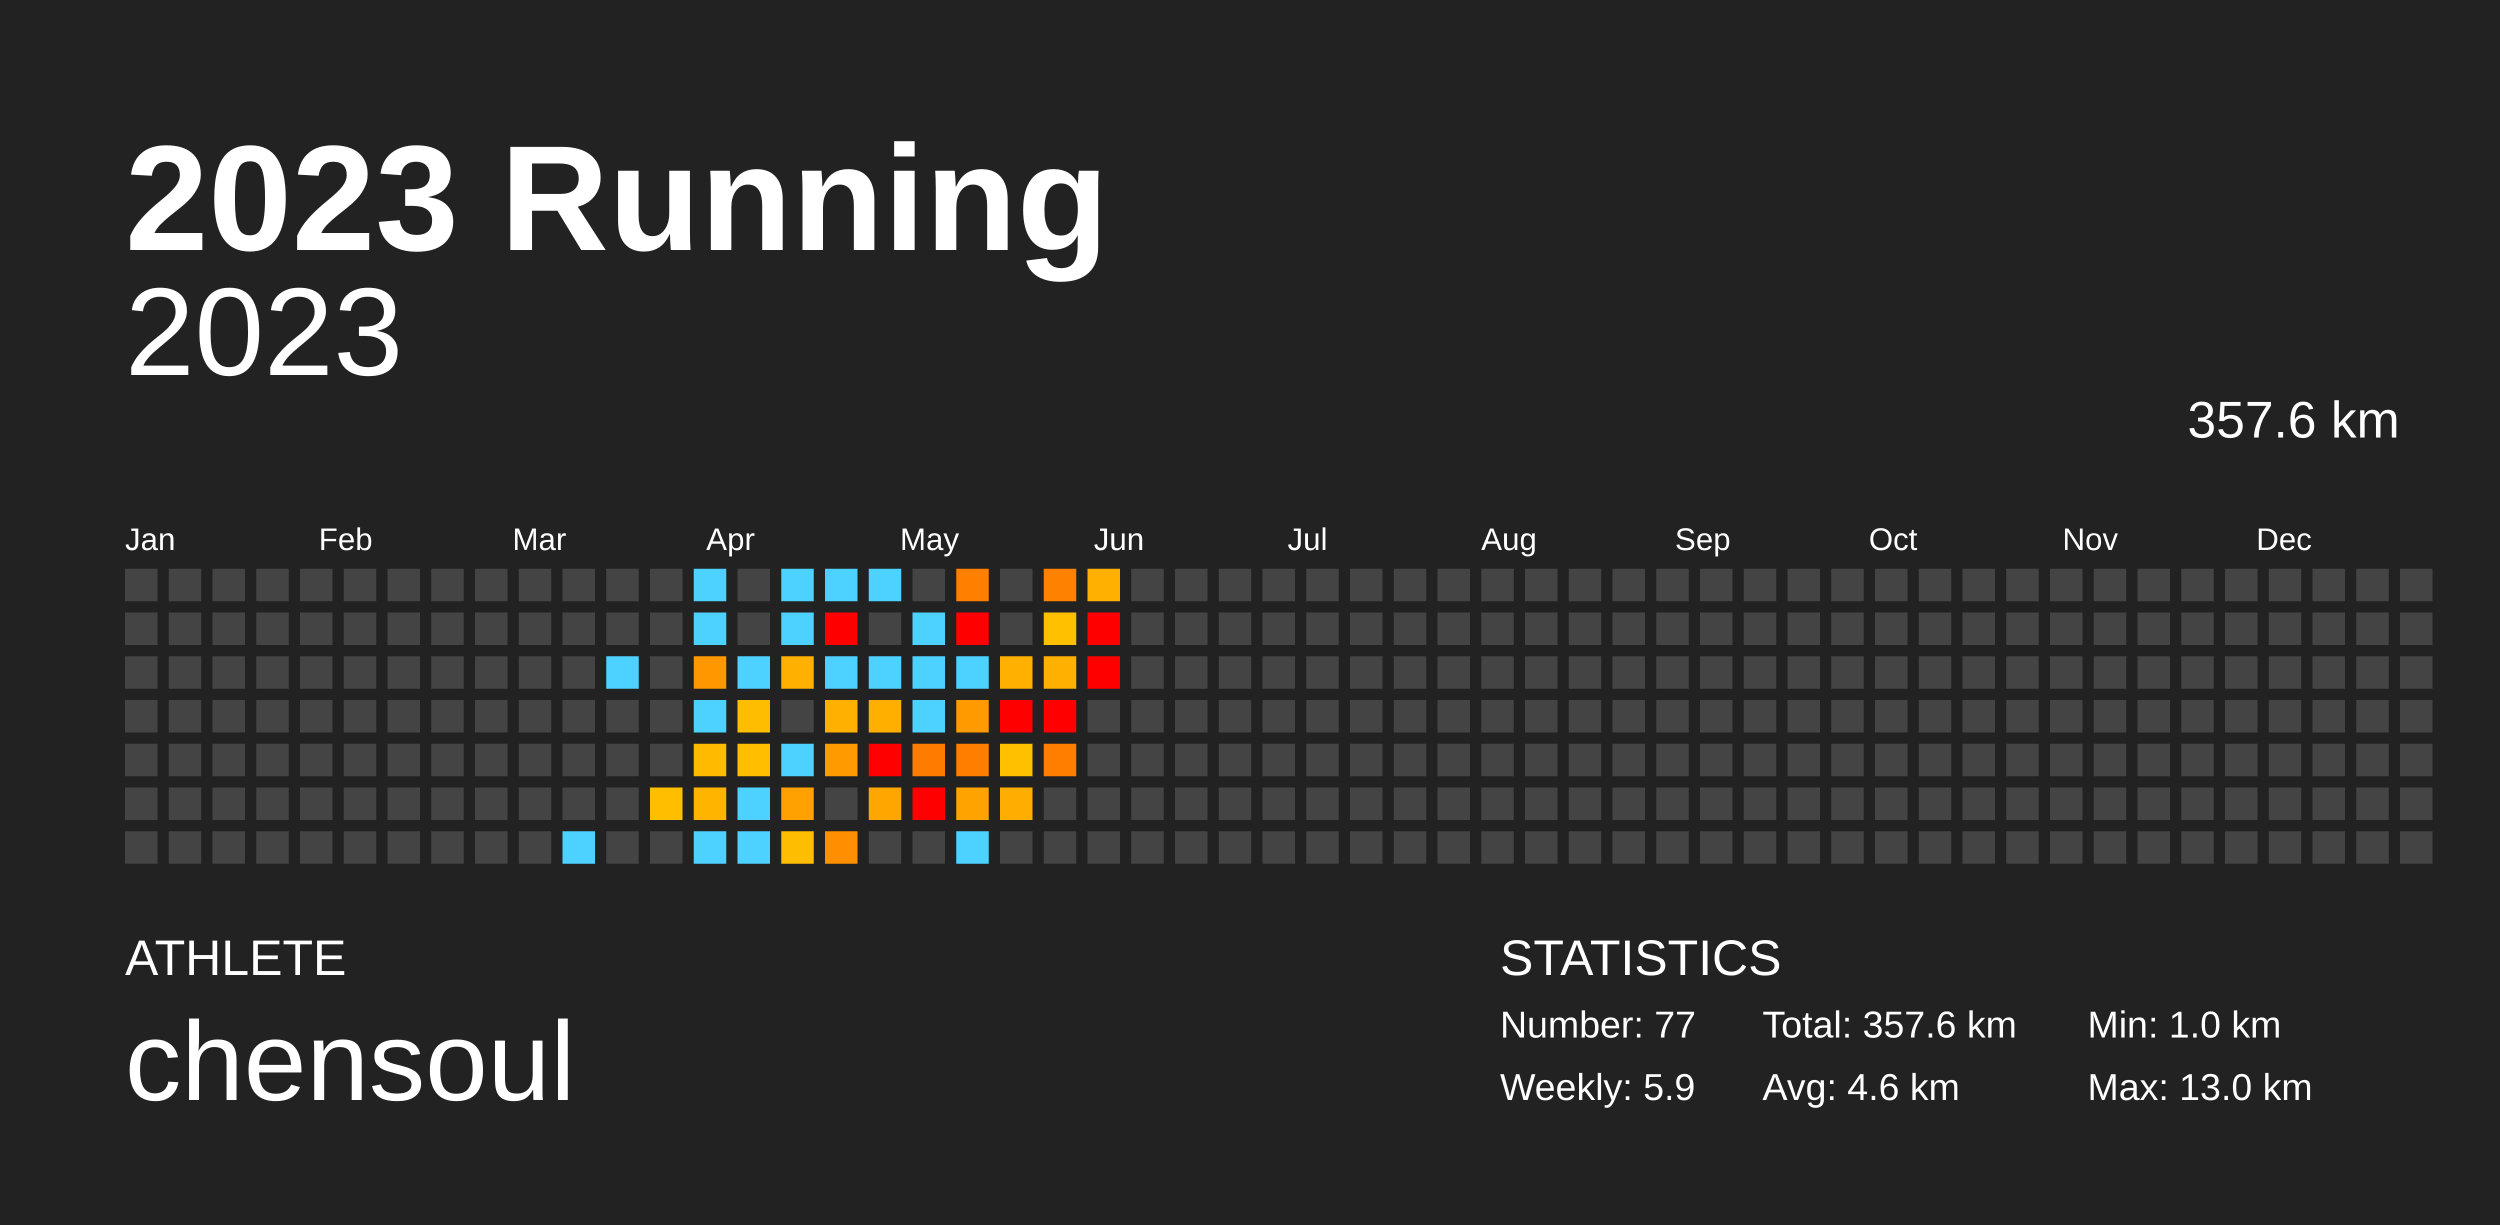
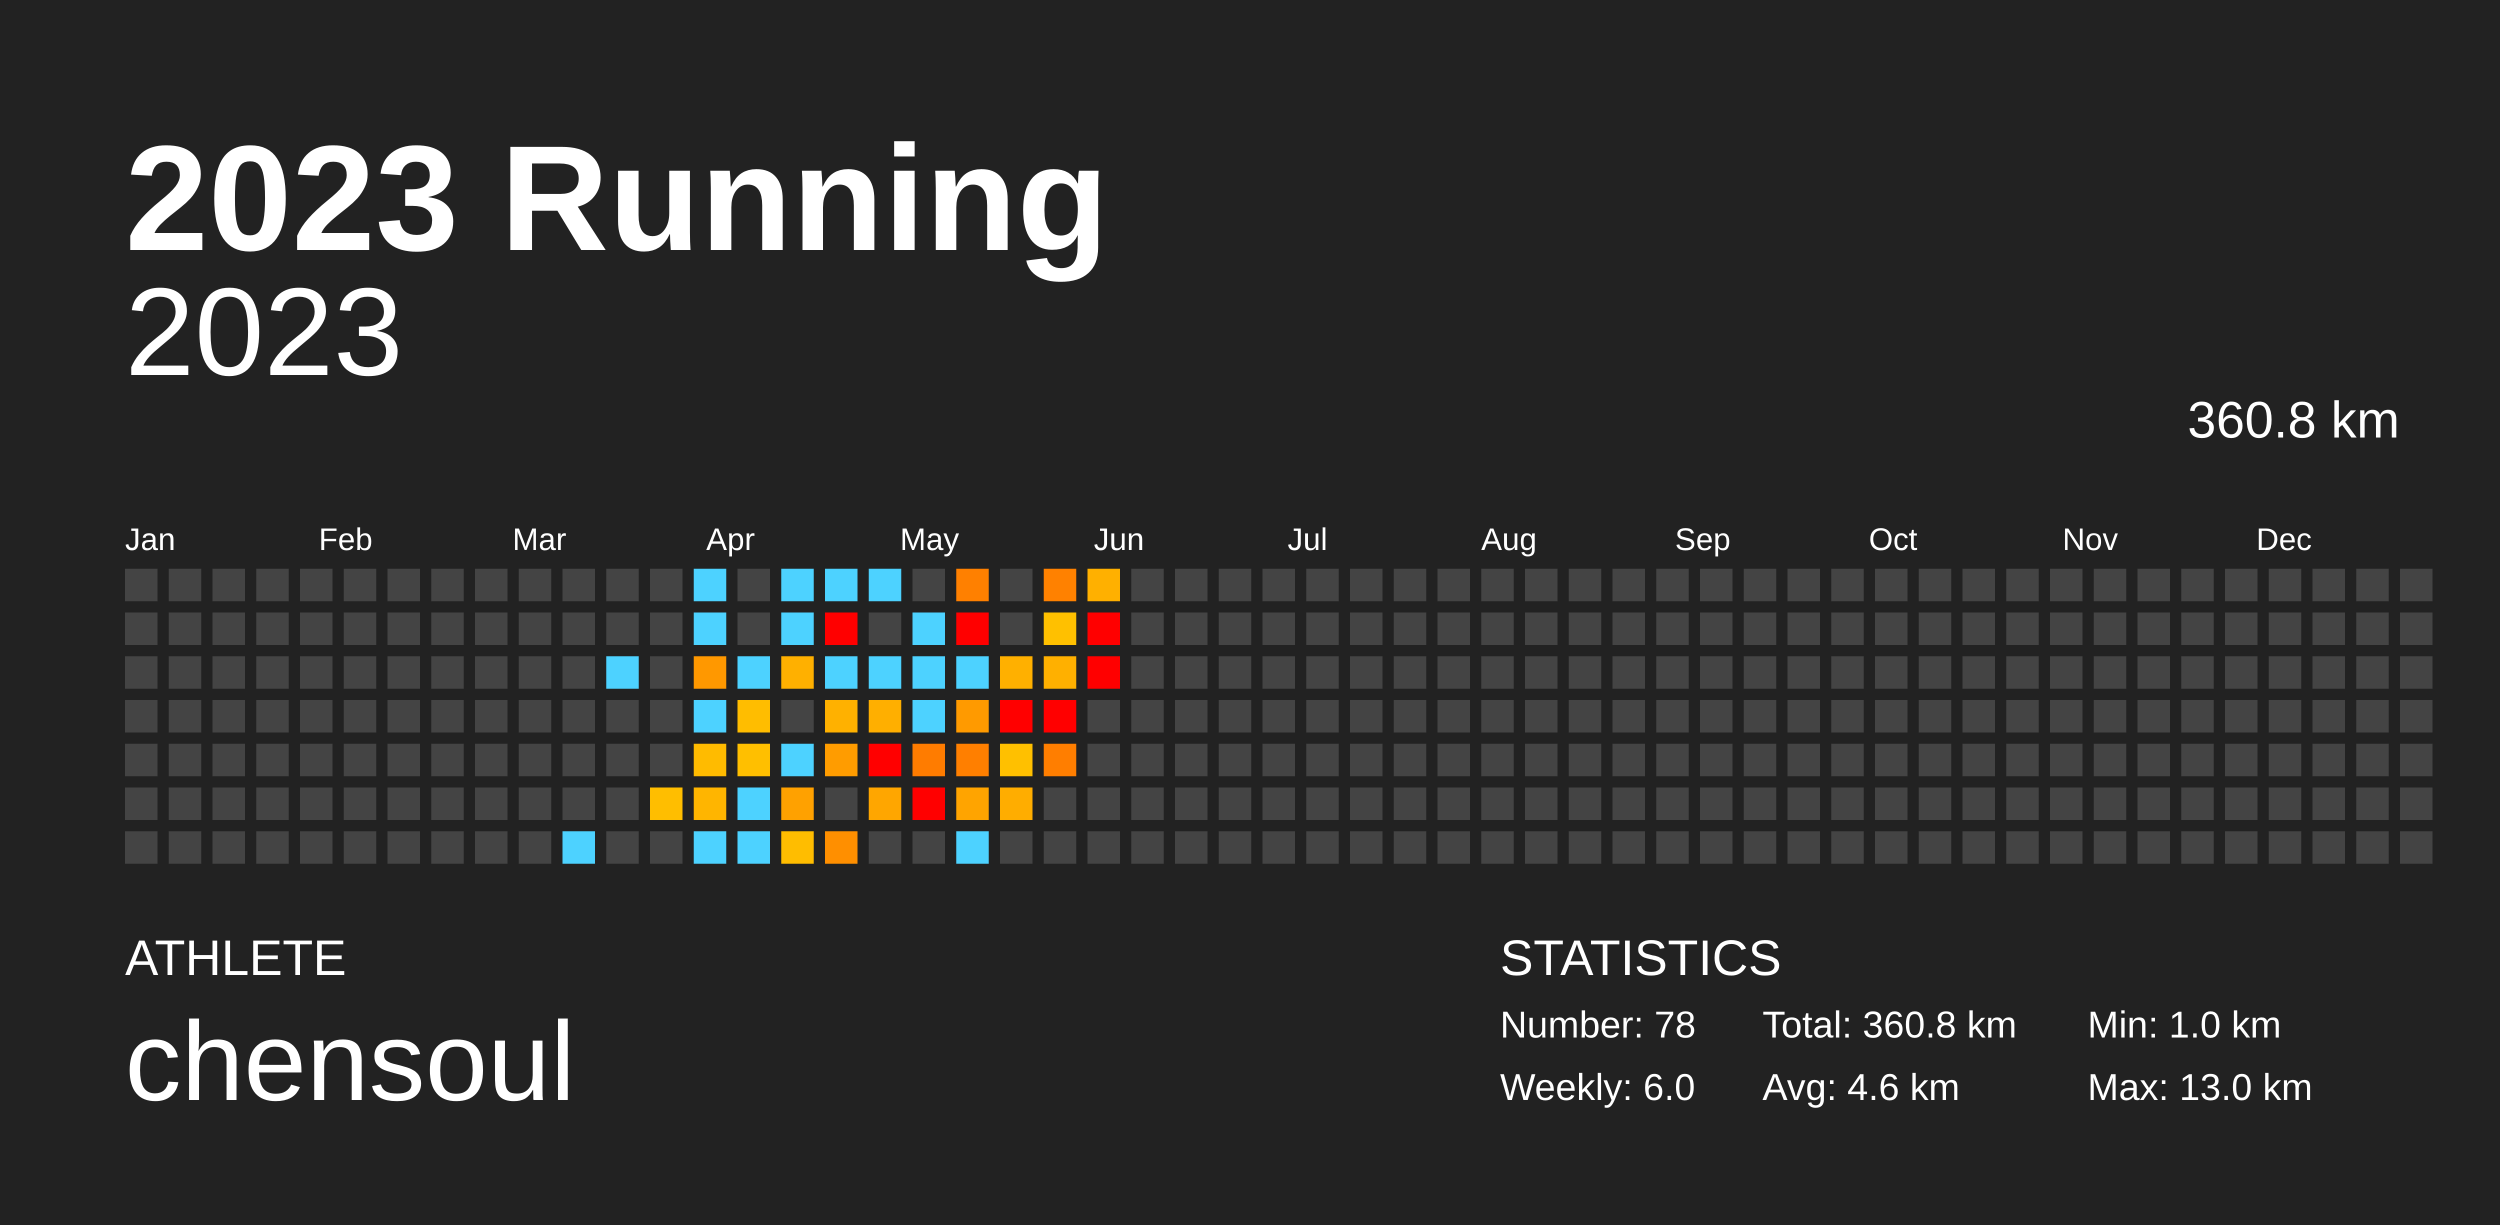
<svg xmlns="http://www.w3.org/2000/svg" baseProfile="full" height="98mm" version="1.1" viewBox="0,0,200,98" width="200mm">
  <defs />
  <rect fill="#222222" height="98" width="200" x="0" y="0" />
  <text fill="#FFFFFF" style="font-size:12px; font-family:Arial; font-weight:bold;" x="10" y="20">2023 Running</text>
  <text fill="#FFFFFF" style="font-size:4px; font-family:Arial" x="10" y="78">ATHLETE</text>
  <text fill="#FFFFFF" style="font-size:9px; font-family:Arial" x="10" y="88">chensoul</text>
  <text fill="#FFFFFF" style="font-size:4px; font-family:Arial" x="120" y="78">STATISTICS</text>
-   <text fill="#FFFFFF" style="font-size:3px; font-family:Arial" x="120" y="83">Number: 77</text>
-   <text fill="#FFFFFF" style="font-size:3px; font-family:Arial" x="120" y="88">Weekly: 5.9</text>
-   <text fill="#FFFFFF" style="font-size:3px; font-family:Arial" x="141" y="83">Total: 357.6 km</text>
+   <text fill="#FFFFFF" style="font-size:3px; font-family:Arial" x="120" y="83">Number: 78</text>
+   <text fill="#FFFFFF" style="font-size:3px; font-family:Arial" x="120" y="88">Weekly: 6.0</text>
+   <text fill="#FFFFFF" style="font-size:3px; font-family:Arial" x="141" y="83">Total: 360.8 km</text>
  <text fill="#FFFFFF" style="font-size:3px; font-family:Arial" x="141" y="88">Avg: 4.6 km</text>
  <text fill="#FFFFFF" style="font-size:3px; font-family:Arial" x="167" y="83">Min: 1.0 km</text>
  <text fill="#FFFFFF" style="font-size:3px; font-family:Arial" x="167" y="88">Max: 13.0 km</text>
  <text alignment-baseline="hanging" fill="#FFFFFF" style="font-size:10.0px; font-family:Arial;" x="10" y="30">2023</text>
-   <text alignment-baseline="hanging" fill="#FFFFFF" style="font-size:4.125px; font-family:Arial;" x="175" y="35">357.6 km</text>
+   <text alignment-baseline="hanging" fill="#FFFFFF" style="font-size:4.125px; font-family:Arial;" x="175" y="35">360.8 km</text>
  <text fill="#FFFFFF" style="font-size:2.5px; font-family:Arial" x="10.0" y="44">Jan</text>
  <text fill="#FFFFFF" style="font-size:2.5px; font-family:Arial" x="25.5" y="44">Feb</text>
  <text fill="#FFFFFF" style="font-size:2.5px; font-family:Arial" x="41.0" y="44">Mar</text>
  <text fill="#FFFFFF" style="font-size:2.5px; font-family:Arial" x="56.5" y="44">Apr</text>
  <text fill="#FFFFFF" style="font-size:2.5px; font-family:Arial" x="72.0" y="44">May</text>
  <text fill="#FFFFFF" style="font-size:2.5px; font-family:Arial" x="87.5" y="44">Jun</text>
  <text fill="#FFFFFF" style="font-size:2.5px; font-family:Arial" x="103.0" y="44">Jul</text>
  <text fill="#FFFFFF" style="font-size:2.5px; font-family:Arial" x="118.5" y="44">Aug</text>
  <text fill="#FFFFFF" style="font-size:2.5px; font-family:Arial" x="134.0" y="44">Sep</text>
  <text fill="#FFFFFF" style="font-size:2.5px; font-family:Arial" x="149.5" y="44">Oct</text>
  <text fill="#FFFFFF" style="font-size:2.5px; font-family:Arial" x="165.0" y="44">Nov</text>
  <text fill="#FFFFFF" style="font-size:2.5px; font-family:Arial" x="180.5" y="44">Dec</text>
  <rect fill="#444444" height="2.6" width="2.6" x="10.0" y="45.5" />
  <rect fill="#444444" height="2.6" width="2.6" x="10.0" y="49.0" />
  <rect fill="#444444" height="2.6" width="2.6" x="10.0" y="52.5" />
  <rect fill="#444444" height="2.6" width="2.6" x="10.0" y="56.0" />
  <rect fill="#444444" height="2.6" width="2.6" x="10.0" y="59.5" />
  <rect fill="#444444" height="2.6" width="2.6" x="10.0" y="63.0" />
  <rect fill="#444444" height="2.6" width="2.6" x="10.0" y="66.5" />
  <rect fill="#444444" height="2.6" width="2.6" x="13.5" y="45.5" />
  <rect fill="#444444" height="2.6" width="2.6" x="13.5" y="49.0" />
  <rect fill="#444444" height="2.6" width="2.6" x="13.5" y="52.5" />
  <rect fill="#444444" height="2.6" width="2.6" x="13.5" y="56.0" />
  <rect fill="#444444" height="2.6" width="2.6" x="13.5" y="59.5" />
  <rect fill="#444444" height="2.6" width="2.6" x="13.5" y="63.0" />
  <rect fill="#444444" height="2.6" width="2.6" x="13.5" y="66.5" />
  <rect fill="#444444" height="2.6" width="2.6" x="17.0" y="45.5" />
  <rect fill="#444444" height="2.6" width="2.6" x="17.0" y="49.0" />
  <rect fill="#444444" height="2.6" width="2.6" x="17.0" y="52.5" />
  <rect fill="#444444" height="2.6" width="2.6" x="17.0" y="56.0" />
  <rect fill="#444444" height="2.6" width="2.6" x="17.0" y="59.5" />
  <rect fill="#444444" height="2.6" width="2.6" x="17.0" y="63.0" />
  <rect fill="#444444" height="2.6" width="2.6" x="17.0" y="66.5" />
  <rect fill="#444444" height="2.6" width="2.6" x="20.5" y="45.5" />
  <rect fill="#444444" height="2.6" width="2.6" x="20.5" y="49.0" />
  <rect fill="#444444" height="2.6" width="2.6" x="20.5" y="52.5" />
  <rect fill="#444444" height="2.6" width="2.6" x="20.5" y="56.0" />
  <rect fill="#444444" height="2.6" width="2.6" x="20.5" y="59.5" />
  <rect fill="#444444" height="2.6" width="2.6" x="20.5" y="63.0" />
  <rect fill="#444444" height="2.6" width="2.6" x="20.5" y="66.5" />
  <rect fill="#444444" height="2.6" width="2.6" x="24.0" y="45.5" />
  <rect fill="#444444" height="2.6" width="2.6" x="24.0" y="49.0" />
  <rect fill="#444444" height="2.6" width="2.6" x="24.0" y="52.5" />
  <rect fill="#444444" height="2.6" width="2.6" x="24.0" y="56.0" />
  <rect fill="#444444" height="2.6" width="2.6" x="24.0" y="59.5" />
  <rect fill="#444444" height="2.6" width="2.6" x="24.0" y="63.0" />
  <rect fill="#444444" height="2.6" width="2.6" x="24.0" y="66.5" />
  <rect fill="#444444" height="2.6" width="2.6" x="27.5" y="45.5" />
  <rect fill="#444444" height="2.6" width="2.6" x="27.5" y="49.0" />
  <rect fill="#444444" height="2.6" width="2.6" x="27.5" y="52.5" />
  <rect fill="#444444" height="2.6" width="2.6" x="27.5" y="56.0" />
  <rect fill="#444444" height="2.6" width="2.6" x="27.5" y="59.5" />
  <rect fill="#444444" height="2.6" width="2.6" x="27.5" y="63.0" />
  <rect fill="#444444" height="2.6" width="2.6" x="27.5" y="66.5" />
  <rect fill="#444444" height="2.6" width="2.6" x="31.0" y="45.5" />
  <rect fill="#444444" height="2.6" width="2.6" x="31.0" y="49.0" />
  <rect fill="#444444" height="2.6" width="2.6" x="31.0" y="52.5" />
  <rect fill="#444444" height="2.6" width="2.6" x="31.0" y="56.0" />
  <rect fill="#444444" height="2.6" width="2.6" x="31.0" y="59.5" />
  <rect fill="#444444" height="2.6" width="2.6" x="31.0" y="63.0" />
  <rect fill="#444444" height="2.6" width="2.6" x="31.0" y="66.5" />
  <rect fill="#444444" height="2.6" width="2.6" x="34.5" y="45.5" />
  <rect fill="#444444" height="2.6" width="2.6" x="34.5" y="49.0" />
  <rect fill="#444444" height="2.6" width="2.6" x="34.5" y="52.5" />
  <rect fill="#444444" height="2.6" width="2.6" x="34.5" y="56.0" />
  <rect fill="#444444" height="2.6" width="2.6" x="34.5" y="59.5" />
  <rect fill="#444444" height="2.6" width="2.6" x="34.5" y="63.0" />
  <rect fill="#444444" height="2.6" width="2.6" x="34.5" y="66.5" />
  <rect fill="#444444" height="2.6" width="2.6" x="38.0" y="45.5" />
  <rect fill="#444444" height="2.6" width="2.6" x="38.0" y="49.0" />
  <rect fill="#444444" height="2.6" width="2.6" x="38.0" y="52.5" />
  <rect fill="#444444" height="2.6" width="2.6" x="38.0" y="56.0" />
  <rect fill="#444444" height="2.6" width="2.6" x="38.0" y="59.5" />
  <rect fill="#444444" height="2.6" width="2.6" x="38.0" y="63.0" />
  <rect fill="#444444" height="2.6" width="2.6" x="38.0" y="66.5" />
  <rect fill="#444444" height="2.6" width="2.6" x="41.5" y="45.5" />
  <rect fill="#444444" height="2.6" width="2.6" x="41.5" y="49.0" />
  <rect fill="#444444" height="2.6" width="2.6" x="41.5" y="52.5" />
  <rect fill="#444444" height="2.6" width="2.6" x="41.5" y="56.0" />
  <rect fill="#444444" height="2.6" width="2.6" x="41.5" y="59.5" />
  <rect fill="#444444" height="2.6" width="2.6" x="41.5" y="63.0" />
  <rect fill="#444444" height="2.6" width="2.6" x="41.5" y="66.5" />
  <rect fill="#444444" height="2.6" width="2.6" x="45.0" y="45.5" />
  <rect fill="#444444" height="2.6" width="2.6" x="45.0" y="49.0" />
  <rect fill="#444444" height="2.6" width="2.6" x="45.0" y="52.5" />
  <rect fill="#444444" height="2.6" width="2.6" x="45.0" y="56.0" />
  <rect fill="#444444" height="2.6" width="2.6" x="45.0" y="59.5" />
  <rect fill="#444444" height="2.6" width="2.6" x="45.0" y="63.0" />
  <rect fill="#4dd2ff" height="2.6" width="2.6" x="45.0" y="66.5" />
  <rect fill="#444444" height="2.6" width="2.6" x="48.5" y="45.5" />
  <rect fill="#444444" height="2.6" width="2.6" x="48.5" y="49.0" />
  <rect fill="#4dd2ff" height="2.6" width="2.6" x="48.5" y="52.5" />
  <rect fill="#444444" height="2.6" width="2.6" x="48.5" y="56.0" />
  <rect fill="#444444" height="2.6" width="2.6" x="48.5" y="59.5" />
  <rect fill="#444444" height="2.6" width="2.6" x="48.5" y="63.0" />
  <rect fill="#444444" height="2.6" width="2.6" x="48.5" y="66.5" />
  <rect fill="#444444" height="2.6" width="2.6" x="52.0" y="45.5" />
  <rect fill="#444444" height="2.6" width="2.6" x="52.0" y="49.0" />
  <rect fill="#444444" height="2.6" width="2.6" x="52.0" y="52.5" />
  <rect fill="#444444" height="2.6" width="2.6" x="52.0" y="56.0" />
  <rect fill="#444444" height="2.6" width="2.6" x="52.0" y="59.5" />
  <rect fill="#ffbe00" height="2.6" width="2.6" x="52.0" y="63.0" />
  <rect fill="#444444" height="2.6" width="2.6" x="52.0" y="66.5" />
  <rect fill="#4dd2ff" height="2.6" width="2.6" x="55.5" y="45.5" />
  <rect fill="#4dd2ff" height="2.6" width="2.6" x="55.5" y="49.0" />
  <rect fill="#ff9800" height="2.6" width="2.6" x="55.5" y="52.5" />
  <rect fill="#4dd2ff" height="2.6" width="2.6" x="55.5" y="56.0" />
  <rect fill="#ffbb00" height="2.6" width="2.6" x="55.5" y="59.5" />
  <rect fill="#ffb500" height="2.6" width="2.6" x="55.5" y="63.0" />
  <rect fill="#4dd2ff" height="2.6" width="2.6" x="55.5" y="66.5" />
  <rect fill="#444444" height="2.6" width="2.6" x="59.0" y="45.5" />
  <rect fill="#444444" height="2.6" width="2.6" x="59.0" y="49.0" />
  <rect fill="#4dd2ff" height="2.6" width="2.6" x="59.0" y="52.5" />
  <rect fill="#ffbd00" height="2.6" width="2.6" x="59.0" y="56.0" />
  <rect fill="#ffbf00" height="2.6" width="2.6" x="59.0" y="59.5" />
  <rect fill="#4dd2ff" height="2.6" width="2.6" x="59.0" y="63.0" />
  <rect fill="#4dd2ff" height="2.6" width="2.6" x="59.0" y="66.5" />
  <rect fill="#4dd2ff" height="2.6" width="2.6" x="62.5" y="45.5" />
  <rect fill="#4dd2ff" height="2.6" width="2.6" x="62.5" y="49.0" />
  <rect fill="#ffb000" height="2.6" width="2.6" x="62.5" y="52.5" />
  <rect fill="#444444" height="2.6" width="2.6" x="62.5" y="56.0" />
  <rect fill="#4dd2ff" height="2.6" width="2.6" x="62.5" y="59.5" />
  <rect fill="#ffa100" height="2.6" width="2.6" x="62.5" y="63.0" />
  <rect fill="#ffbd00" height="2.6" width="2.6" x="62.5" y="66.5" />
  <rect fill="#4dd2ff" height="2.6" width="2.6" x="66.0" y="45.5" />
  <rect fill="red" height="2.6" width="2.6" x="66.0" y="49.0" />
  <rect fill="#4dd2ff" height="2.6" width="2.6" x="66.0" y="52.5" />
-   <rect fill="#ffb000" height="2.6" width="2.6" x="66.0" y="56.0" />
-   <rect fill="#ff9b00" height="2.6" width="2.6" x="66.0" y="59.5" />
+   <rect fill="#ffb100" height="2.6" width="2.6" x="66.0" y="56.0" />
+   <rect fill="#ff9c00" height="2.6" width="2.6" x="66.0" y="59.5" />
  <rect fill="#444444" height="2.6" width="2.6" x="66.0" y="63.0" />
  <rect fill="#ff8f00" height="2.6" width="2.6" x="66.0" y="66.5" />
  <rect fill="#4dd2ff" height="2.6" width="2.6" x="69.5" y="45.5" />
  <rect fill="#444444" height="2.6" width="2.6" x="69.5" y="49.0" />
  <rect fill="#4dd2ff" height="2.6" width="2.6" x="69.5" y="52.5" />
  <rect fill="#ffaf00" height="2.6" width="2.6" x="69.5" y="56.0" />
  <rect fill="red" height="2.6" width="2.6" x="69.5" y="59.5" />
  <rect fill="#ffa600" height="2.6" width="2.6" x="69.5" y="63.0" />
  <rect fill="#444444" height="2.6" width="2.6" x="69.5" y="66.5" />
  <rect fill="#444444" height="2.6" width="2.6" x="73.0" y="45.5" />
  <rect fill="#4dd2ff" height="2.6" width="2.6" x="73.0" y="49.0" />
  <rect fill="#4dd2ff" height="2.6" width="2.6" x="73.0" y="52.5" />
  <rect fill="#4dd2ff" height="2.6" width="2.6" x="73.0" y="56.0" />
  <rect fill="#ff7c00" height="2.6" width="2.6" x="73.0" y="59.5" />
  <rect fill="red" height="2.6" width="2.6" x="73.0" y="63.0" />
  <rect fill="#444444" height="2.6" width="2.6" x="73.0" y="66.5" />
  <rect fill="#ff8000" height="2.6" width="2.6" x="76.5" y="45.5" />
  <rect fill="red" height="2.6" width="2.6" x="76.5" y="49.0" />
  <rect fill="#4dd2ff" height="2.6" width="2.6" x="76.5" y="52.5" />
  <rect fill="#ff9a00" height="2.6" width="2.6" x="76.5" y="56.0" />
-   <rect fill="#ff7e00" height="2.6" width="2.6" x="76.5" y="59.5" />
-   <rect fill="#ffa300" height="2.6" width="2.6" x="76.5" y="63.0" />
+   <rect fill="#ff7f00" height="2.6" width="2.6" x="76.5" y="59.5" />
+   <rect fill="#ffa400" height="2.6" width="2.6" x="76.5" y="63.0" />
  <rect fill="#4dd2ff" height="2.6" width="2.6" x="76.5" y="66.5" />
  <rect fill="#444444" height="2.6" width="2.6" x="80.0" y="45.5" />
  <rect fill="#444444" height="2.6" width="2.6" x="80.0" y="49.0" />
  <rect fill="#ffb000" height="2.6" width="2.6" x="80.0" y="52.5" />
  <rect fill="red" height="2.6" width="2.6" x="80.0" y="56.0" />
  <rect fill="#ffc000" height="2.6" width="2.6" x="80.0" y="59.5" />
  <rect fill="#ffad00" height="2.6" width="2.6" x="80.0" y="63.0" />
  <rect fill="#444444" height="2.6" width="2.6" x="80.0" y="66.5" />
  <rect fill="#ff8100" height="2.6" width="2.6" x="83.5" y="45.5" />
  <rect fill="#ffc000" height="2.6" width="2.6" x="83.5" y="49.0" />
  <rect fill="#ffb000" height="2.6" width="2.6" x="83.5" y="52.5" />
  <rect fill="red" height="2.6" width="2.6" x="83.5" y="56.0" />
  <rect fill="#ff7e00" height="2.6" width="2.6" x="83.5" y="59.5" />
  <rect fill="#444444" height="2.6" width="2.6" x="83.5" y="63.0" />
  <rect fill="#444444" height="2.6" width="2.6" x="83.5" y="66.5" />
  <rect fill="#ffb000" height="2.6" width="2.6" x="87.0" y="45.5" />
  <rect fill="red" height="2.6" width="2.6" x="87.0" y="49.0" />
  <rect fill="red" height="2.6" width="2.6" x="87.0" y="52.5" />
  <rect fill="#444444" height="2.6" width="2.6" x="87.0" y="56.0" />
  <rect fill="#444444" height="2.6" width="2.6" x="87.0" y="59.5" />
  <rect fill="#444444" height="2.6" width="2.6" x="87.0" y="63.0" />
  <rect fill="#444444" height="2.6" width="2.6" x="87.0" y="66.5" />
  <rect fill="#444444" height="2.6" width="2.6" x="90.5" y="45.5" />
  <rect fill="#444444" height="2.6" width="2.6" x="90.5" y="49.0" />
  <rect fill="#444444" height="2.6" width="2.6" x="90.5" y="52.5" />
  <rect fill="#444444" height="2.6" width="2.6" x="90.5" y="56.0" />
  <rect fill="#444444" height="2.6" width="2.6" x="90.5" y="59.5" />
  <rect fill="#444444" height="2.6" width="2.6" x="90.5" y="63.0" />
  <rect fill="#444444" height="2.6" width="2.6" x="90.5" y="66.5" />
  <rect fill="#444444" height="2.6" width="2.6" x="94.0" y="45.5" />
  <rect fill="#444444" height="2.6" width="2.6" x="94.0" y="49.0" />
  <rect fill="#444444" height="2.6" width="2.6" x="94.0" y="52.5" />
  <rect fill="#444444" height="2.6" width="2.6" x="94.0" y="56.0" />
  <rect fill="#444444" height="2.6" width="2.6" x="94.0" y="59.5" />
  <rect fill="#444444" height="2.6" width="2.6" x="94.0" y="63.0" />
  <rect fill="#444444" height="2.6" width="2.6" x="94.0" y="66.5" />
  <rect fill="#444444" height="2.6" width="2.6" x="97.5" y="45.5" />
  <rect fill="#444444" height="2.6" width="2.6" x="97.5" y="49.0" />
  <rect fill="#444444" height="2.6" width="2.6" x="97.5" y="52.5" />
  <rect fill="#444444" height="2.6" width="2.6" x="97.5" y="56.0" />
  <rect fill="#444444" height="2.6" width="2.6" x="97.5" y="59.5" />
  <rect fill="#444444" height="2.6" width="2.6" x="97.5" y="63.0" />
  <rect fill="#444444" height="2.6" width="2.6" x="97.5" y="66.5" />
  <rect fill="#444444" height="2.6" width="2.6" x="101.0" y="45.5" />
  <rect fill="#444444" height="2.6" width="2.6" x="101.0" y="49.0" />
  <rect fill="#444444" height="2.6" width="2.6" x="101.0" y="52.5" />
  <rect fill="#444444" height="2.6" width="2.6" x="101.0" y="56.0" />
  <rect fill="#444444" height="2.6" width="2.6" x="101.0" y="59.5" />
  <rect fill="#444444" height="2.6" width="2.6" x="101.0" y="63.0" />
  <rect fill="#444444" height="2.6" width="2.6" x="101.0" y="66.5" />
  <rect fill="#444444" height="2.6" width="2.6" x="104.5" y="45.5" />
  <rect fill="#444444" height="2.6" width="2.6" x="104.5" y="49.0" />
  <rect fill="#444444" height="2.6" width="2.6" x="104.5" y="52.5" />
  <rect fill="#444444" height="2.6" width="2.6" x="104.5" y="56.0" />
  <rect fill="#444444" height="2.6" width="2.6" x="104.5" y="59.5" />
  <rect fill="#444444" height="2.6" width="2.6" x="104.5" y="63.0" />
  <rect fill="#444444" height="2.6" width="2.6" x="104.5" y="66.5" />
  <rect fill="#444444" height="2.6" width="2.6" x="108.0" y="45.5" />
  <rect fill="#444444" height="2.6" width="2.6" x="108.0" y="49.0" />
  <rect fill="#444444" height="2.6" width="2.6" x="108.0" y="52.5" />
  <rect fill="#444444" height="2.6" width="2.6" x="108.0" y="56.0" />
  <rect fill="#444444" height="2.6" width="2.6" x="108.0" y="59.5" />
  <rect fill="#444444" height="2.6" width="2.6" x="108.0" y="63.0" />
  <rect fill="#444444" height="2.6" width="2.6" x="108.0" y="66.5" />
  <rect fill="#444444" height="2.6" width="2.6" x="111.5" y="45.5" />
  <rect fill="#444444" height="2.6" width="2.6" x="111.5" y="49.0" />
  <rect fill="#444444" height="2.6" width="2.6" x="111.5" y="52.5" />
  <rect fill="#444444" height="2.6" width="2.6" x="111.5" y="56.0" />
  <rect fill="#444444" height="2.6" width="2.6" x="111.5" y="59.5" />
  <rect fill="#444444" height="2.6" width="2.6" x="111.5" y="63.0" />
  <rect fill="#444444" height="2.6" width="2.6" x="111.5" y="66.5" />
  <rect fill="#444444" height="2.6" width="2.6" x="115.0" y="45.5" />
  <rect fill="#444444" height="2.6" width="2.6" x="115.0" y="49.0" />
  <rect fill="#444444" height="2.6" width="2.6" x="115.0" y="52.5" />
  <rect fill="#444444" height="2.6" width="2.6" x="115.0" y="56.0" />
  <rect fill="#444444" height="2.6" width="2.6" x="115.0" y="59.5" />
  <rect fill="#444444" height="2.6" width="2.6" x="115.0" y="63.0" />
  <rect fill="#444444" height="2.6" width="2.6" x="115.0" y="66.5" />
  <rect fill="#444444" height="2.6" width="2.6" x="118.5" y="45.5" />
  <rect fill="#444444" height="2.6" width="2.6" x="118.5" y="49.0" />
  <rect fill="#444444" height="2.6" width="2.6" x="118.5" y="52.5" />
  <rect fill="#444444" height="2.6" width="2.6" x="118.5" y="56.0" />
  <rect fill="#444444" height="2.6" width="2.6" x="118.5" y="59.5" />
  <rect fill="#444444" height="2.6" width="2.6" x="118.5" y="63.0" />
  <rect fill="#444444" height="2.6" width="2.6" x="118.5" y="66.5" />
  <rect fill="#444444" height="2.6" width="2.6" x="122.0" y="45.5" />
  <rect fill="#444444" height="2.6" width="2.6" x="122.0" y="49.0" />
  <rect fill="#444444" height="2.6" width="2.6" x="122.0" y="52.5" />
  <rect fill="#444444" height="2.6" width="2.6" x="122.0" y="56.0" />
  <rect fill="#444444" height="2.6" width="2.6" x="122.0" y="59.5" />
  <rect fill="#444444" height="2.6" width="2.6" x="122.0" y="63.0" />
  <rect fill="#444444" height="2.6" width="2.6" x="122.0" y="66.5" />
  <rect fill="#444444" height="2.6" width="2.6" x="125.5" y="45.5" />
  <rect fill="#444444" height="2.6" width="2.6" x="125.5" y="49.0" />
  <rect fill="#444444" height="2.6" width="2.6" x="125.5" y="52.5" />
  <rect fill="#444444" height="2.6" width="2.6" x="125.5" y="56.0" />
  <rect fill="#444444" height="2.6" width="2.6" x="125.5" y="59.5" />
  <rect fill="#444444" height="2.6" width="2.6" x="125.5" y="63.0" />
  <rect fill="#444444" height="2.6" width="2.6" x="125.5" y="66.5" />
  <rect fill="#444444" height="2.6" width="2.6" x="129.0" y="45.5" />
  <rect fill="#444444" height="2.6" width="2.6" x="129.0" y="49.0" />
  <rect fill="#444444" height="2.6" width="2.6" x="129.0" y="52.5" />
  <rect fill="#444444" height="2.6" width="2.6" x="129.0" y="56.0" />
  <rect fill="#444444" height="2.6" width="2.6" x="129.0" y="59.5" />
  <rect fill="#444444" height="2.6" width="2.6" x="129.0" y="63.0" />
  <rect fill="#444444" height="2.6" width="2.6" x="129.0" y="66.5" />
  <rect fill="#444444" height="2.6" width="2.6" x="132.5" y="45.5" />
  <rect fill="#444444" height="2.6" width="2.6" x="132.5" y="49.0" />
  <rect fill="#444444" height="2.6" width="2.6" x="132.5" y="52.5" />
  <rect fill="#444444" height="2.6" width="2.6" x="132.5" y="56.0" />
  <rect fill="#444444" height="2.6" width="2.6" x="132.5" y="59.5" />
  <rect fill="#444444" height="2.6" width="2.6" x="132.5" y="63.0" />
  <rect fill="#444444" height="2.6" width="2.6" x="132.5" y="66.5" />
  <rect fill="#444444" height="2.6" width="2.6" x="136.0" y="45.5" />
  <rect fill="#444444" height="2.6" width="2.6" x="136.0" y="49.0" />
  <rect fill="#444444" height="2.6" width="2.6" x="136.0" y="52.5" />
  <rect fill="#444444" height="2.6" width="2.6" x="136.0" y="56.0" />
  <rect fill="#444444" height="2.6" width="2.6" x="136.0" y="59.5" />
  <rect fill="#444444" height="2.6" width="2.6" x="136.0" y="63.0" />
  <rect fill="#444444" height="2.6" width="2.6" x="136.0" y="66.5" />
  <rect fill="#444444" height="2.6" width="2.6" x="139.5" y="45.5" />
  <rect fill="#444444" height="2.6" width="2.6" x="139.5" y="49.0" />
  <rect fill="#444444" height="2.6" width="2.6" x="139.5" y="52.5" />
  <rect fill="#444444" height="2.6" width="2.6" x="139.5" y="56.0" />
  <rect fill="#444444" height="2.6" width="2.6" x="139.5" y="59.5" />
  <rect fill="#444444" height="2.6" width="2.6" x="139.5" y="63.0" />
  <rect fill="#444444" height="2.6" width="2.6" x="139.5" y="66.5" />
  <rect fill="#444444" height="2.6" width="2.6" x="143.0" y="45.5" />
  <rect fill="#444444" height="2.6" width="2.6" x="143.0" y="49.0" />
  <rect fill="#444444" height="2.6" width="2.6" x="143.0" y="52.5" />
  <rect fill="#444444" height="2.6" width="2.6" x="143.0" y="56.0" />
  <rect fill="#444444" height="2.6" width="2.6" x="143.0" y="59.5" />
  <rect fill="#444444" height="2.6" width="2.6" x="143.0" y="63.0" />
  <rect fill="#444444" height="2.6" width="2.6" x="143.0" y="66.5" />
  <rect fill="#444444" height="2.6" width="2.6" x="146.5" y="45.5" />
  <rect fill="#444444" height="2.6" width="2.6" x="146.5" y="49.0" />
  <rect fill="#444444" height="2.6" width="2.6" x="146.5" y="52.5" />
  <rect fill="#444444" height="2.6" width="2.6" x="146.5" y="56.0" />
  <rect fill="#444444" height="2.6" width="2.6" x="146.5" y="59.5" />
  <rect fill="#444444" height="2.6" width="2.6" x="146.5" y="63.0" />
  <rect fill="#444444" height="2.6" width="2.6" x="146.5" y="66.5" />
  <rect fill="#444444" height="2.6" width="2.6" x="150.0" y="45.5" />
  <rect fill="#444444" height="2.6" width="2.6" x="150.0" y="49.0" />
  <rect fill="#444444" height="2.6" width="2.6" x="150.0" y="52.5" />
  <rect fill="#444444" height="2.6" width="2.6" x="150.0" y="56.0" />
  <rect fill="#444444" height="2.6" width="2.6" x="150.0" y="59.5" />
  <rect fill="#444444" height="2.6" width="2.6" x="150.0" y="63.0" />
  <rect fill="#444444" height="2.6" width="2.6" x="150.0" y="66.5" />
  <rect fill="#444444" height="2.6" width="2.6" x="153.5" y="45.5" />
  <rect fill="#444444" height="2.6" width="2.6" x="153.5" y="49.0" />
  <rect fill="#444444" height="2.6" width="2.6" x="153.5" y="52.5" />
  <rect fill="#444444" height="2.6" width="2.6" x="153.5" y="56.0" />
  <rect fill="#444444" height="2.6" width="2.6" x="153.5" y="59.5" />
  <rect fill="#444444" height="2.6" width="2.6" x="153.5" y="63.0" />
  <rect fill="#444444" height="2.6" width="2.6" x="153.5" y="66.5" />
  <rect fill="#444444" height="2.6" width="2.6" x="157.0" y="45.5" />
  <rect fill="#444444" height="2.6" width="2.6" x="157.0" y="49.0" />
  <rect fill="#444444" height="2.6" width="2.6" x="157.0" y="52.5" />
  <rect fill="#444444" height="2.6" width="2.6" x="157.0" y="56.0" />
  <rect fill="#444444" height="2.6" width="2.6" x="157.0" y="59.5" />
  <rect fill="#444444" height="2.6" width="2.6" x="157.0" y="63.0" />
  <rect fill="#444444" height="2.6" width="2.6" x="157.0" y="66.5" />
  <rect fill="#444444" height="2.6" width="2.6" x="160.5" y="45.5" />
  <rect fill="#444444" height="2.6" width="2.6" x="160.5" y="49.0" />
  <rect fill="#444444" height="2.6" width="2.6" x="160.5" y="52.5" />
  <rect fill="#444444" height="2.6" width="2.6" x="160.5" y="56.0" />
  <rect fill="#444444" height="2.6" width="2.6" x="160.5" y="59.5" />
  <rect fill="#444444" height="2.6" width="2.6" x="160.5" y="63.0" />
  <rect fill="#444444" height="2.6" width="2.6" x="160.5" y="66.5" />
  <rect fill="#444444" height="2.6" width="2.6" x="164.0" y="45.5" />
  <rect fill="#444444" height="2.6" width="2.6" x="164.0" y="49.0" />
  <rect fill="#444444" height="2.6" width="2.6" x="164.0" y="52.5" />
  <rect fill="#444444" height="2.6" width="2.6" x="164.0" y="56.0" />
  <rect fill="#444444" height="2.6" width="2.6" x="164.0" y="59.5" />
  <rect fill="#444444" height="2.6" width="2.6" x="164.0" y="63.0" />
  <rect fill="#444444" height="2.6" width="2.6" x="164.0" y="66.5" />
  <rect fill="#444444" height="2.6" width="2.6" x="167.5" y="45.5" />
  <rect fill="#444444" height="2.6" width="2.6" x="167.5" y="49.0" />
  <rect fill="#444444" height="2.6" width="2.6" x="167.5" y="52.5" />
  <rect fill="#444444" height="2.6" width="2.6" x="167.5" y="56.0" />
  <rect fill="#444444" height="2.6" width="2.6" x="167.5" y="59.5" />
  <rect fill="#444444" height="2.6" width="2.6" x="167.5" y="63.0" />
  <rect fill="#444444" height="2.6" width="2.6" x="167.5" y="66.5" />
  <rect fill="#444444" height="2.6" width="2.6" x="171.0" y="45.5" />
  <rect fill="#444444" height="2.6" width="2.6" x="171.0" y="49.0" />
  <rect fill="#444444" height="2.6" width="2.6" x="171.0" y="52.5" />
  <rect fill="#444444" height="2.6" width="2.6" x="171.0" y="56.0" />
  <rect fill="#444444" height="2.6" width="2.6" x="171.0" y="59.5" />
  <rect fill="#444444" height="2.6" width="2.6" x="171.0" y="63.0" />
  <rect fill="#444444" height="2.6" width="2.6" x="171.0" y="66.5" />
  <rect fill="#444444" height="2.6" width="2.6" x="174.5" y="45.5" />
  <rect fill="#444444" height="2.6" width="2.6" x="174.5" y="49.0" />
  <rect fill="#444444" height="2.6" width="2.6" x="174.5" y="52.5" />
  <rect fill="#444444" height="2.6" width="2.6" x="174.5" y="56.0" />
  <rect fill="#444444" height="2.6" width="2.6" x="174.5" y="59.5" />
  <rect fill="#444444" height="2.6" width="2.6" x="174.5" y="63.0" />
  <rect fill="#444444" height="2.6" width="2.6" x="174.5" y="66.5" />
  <rect fill="#444444" height="2.6" width="2.6" x="178.0" y="45.5" />
  <rect fill="#444444" height="2.6" width="2.6" x="178.0" y="49.0" />
  <rect fill="#444444" height="2.6" width="2.6" x="178.0" y="52.5" />
  <rect fill="#444444" height="2.6" width="2.6" x="178.0" y="56.0" />
  <rect fill="#444444" height="2.6" width="2.6" x="178.0" y="59.5" />
  <rect fill="#444444" height="2.6" width="2.6" x="178.0" y="63.0" />
  <rect fill="#444444" height="2.6" width="2.6" x="178.0" y="66.5" />
  <rect fill="#444444" height="2.6" width="2.6" x="181.5" y="45.5" />
  <rect fill="#444444" height="2.6" width="2.6" x="181.5" y="49.0" />
  <rect fill="#444444" height="2.6" width="2.6" x="181.5" y="52.5" />
  <rect fill="#444444" height="2.6" width="2.6" x="181.5" y="56.0" />
  <rect fill="#444444" height="2.6" width="2.6" x="181.5" y="59.5" />
  <rect fill="#444444" height="2.6" width="2.6" x="181.5" y="63.0" />
  <rect fill="#444444" height="2.6" width="2.6" x="181.5" y="66.5" />
  <rect fill="#444444" height="2.6" width="2.6" x="185.0" y="45.5" />
  <rect fill="#444444" height="2.6" width="2.6" x="185.0" y="49.0" />
  <rect fill="#444444" height="2.6" width="2.6" x="185.0" y="52.5" />
  <rect fill="#444444" height="2.6" width="2.6" x="185.0" y="56.0" />
  <rect fill="#444444" height="2.6" width="2.6" x="185.0" y="59.5" />
  <rect fill="#444444" height="2.6" width="2.6" x="185.0" y="63.0" />
  <rect fill="#444444" height="2.6" width="2.6" x="185.0" y="66.5" />
  <rect fill="#444444" height="2.6" width="2.6" x="188.5" y="45.5" />
  <rect fill="#444444" height="2.6" width="2.6" x="188.5" y="49.0" />
  <rect fill="#444444" height="2.6" width="2.6" x="188.5" y="52.5" />
  <rect fill="#444444" height="2.6" width="2.6" x="188.5" y="56.0" />
  <rect fill="#444444" height="2.6" width="2.6" x="188.5" y="59.5" />
  <rect fill="#444444" height="2.6" width="2.6" x="188.5" y="63.0" />
  <rect fill="#444444" height="2.6" width="2.6" x="188.5" y="66.5" />
  <rect fill="#444444" height="2.6" width="2.6" x="192.0" y="45.5" />
  <rect fill="#444444" height="2.6" width="2.6" x="192.0" y="49.0" />
  <rect fill="#444444" height="2.6" width="2.6" x="192.0" y="52.5" />
  <rect fill="#444444" height="2.6" width="2.6" x="192.0" y="56.0" />
  <rect fill="#444444" height="2.6" width="2.6" x="192.0" y="59.5" />
  <rect fill="#444444" height="2.6" width="2.6" x="192.0" y="63.0" />
  <rect fill="#444444" height="2.6" width="2.6" x="192.0" y="66.5" />
</svg>
